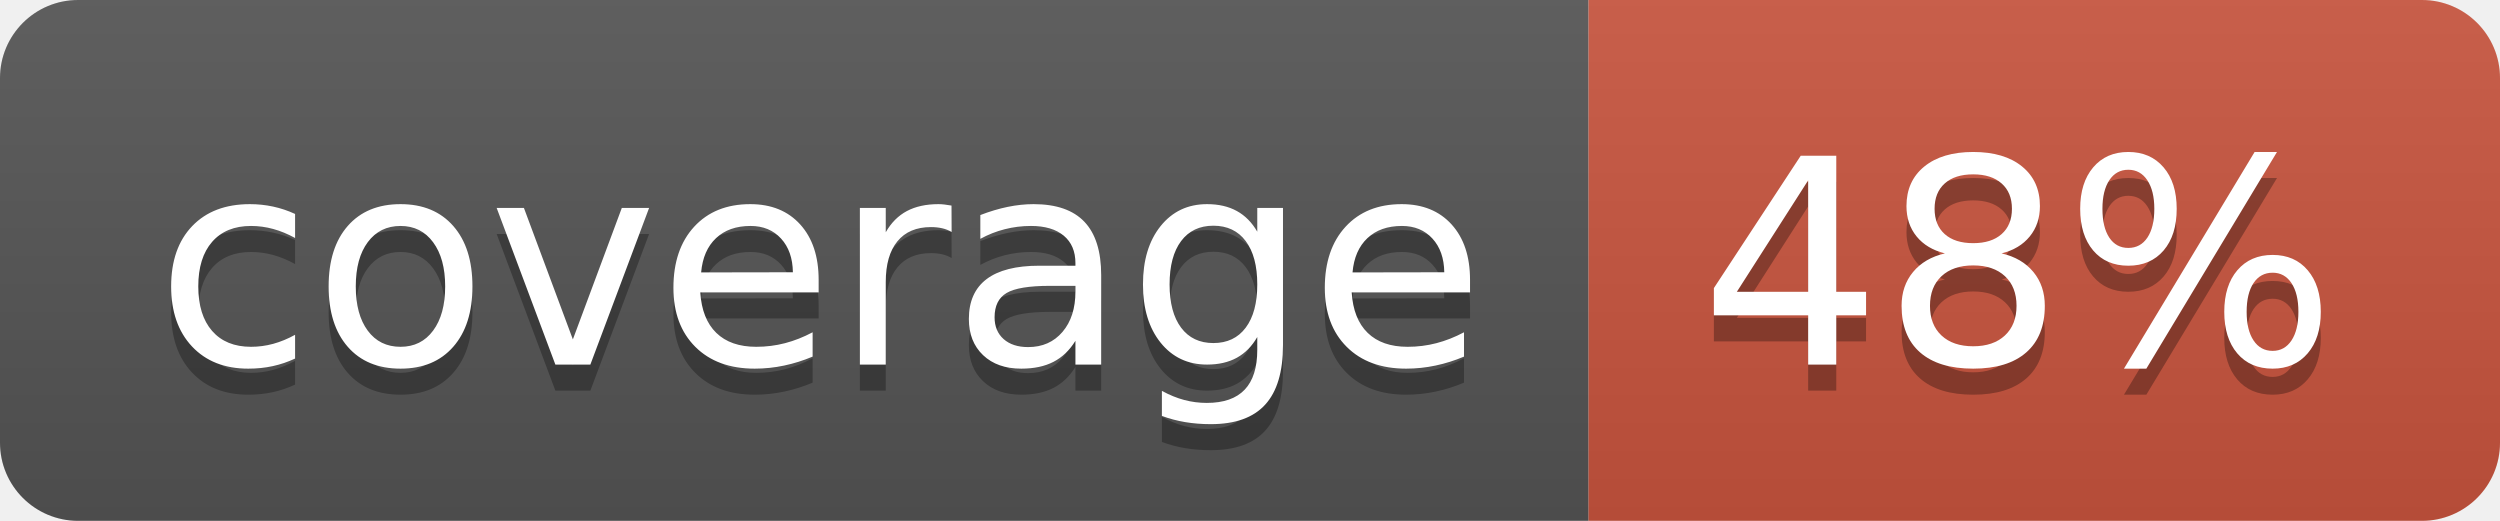
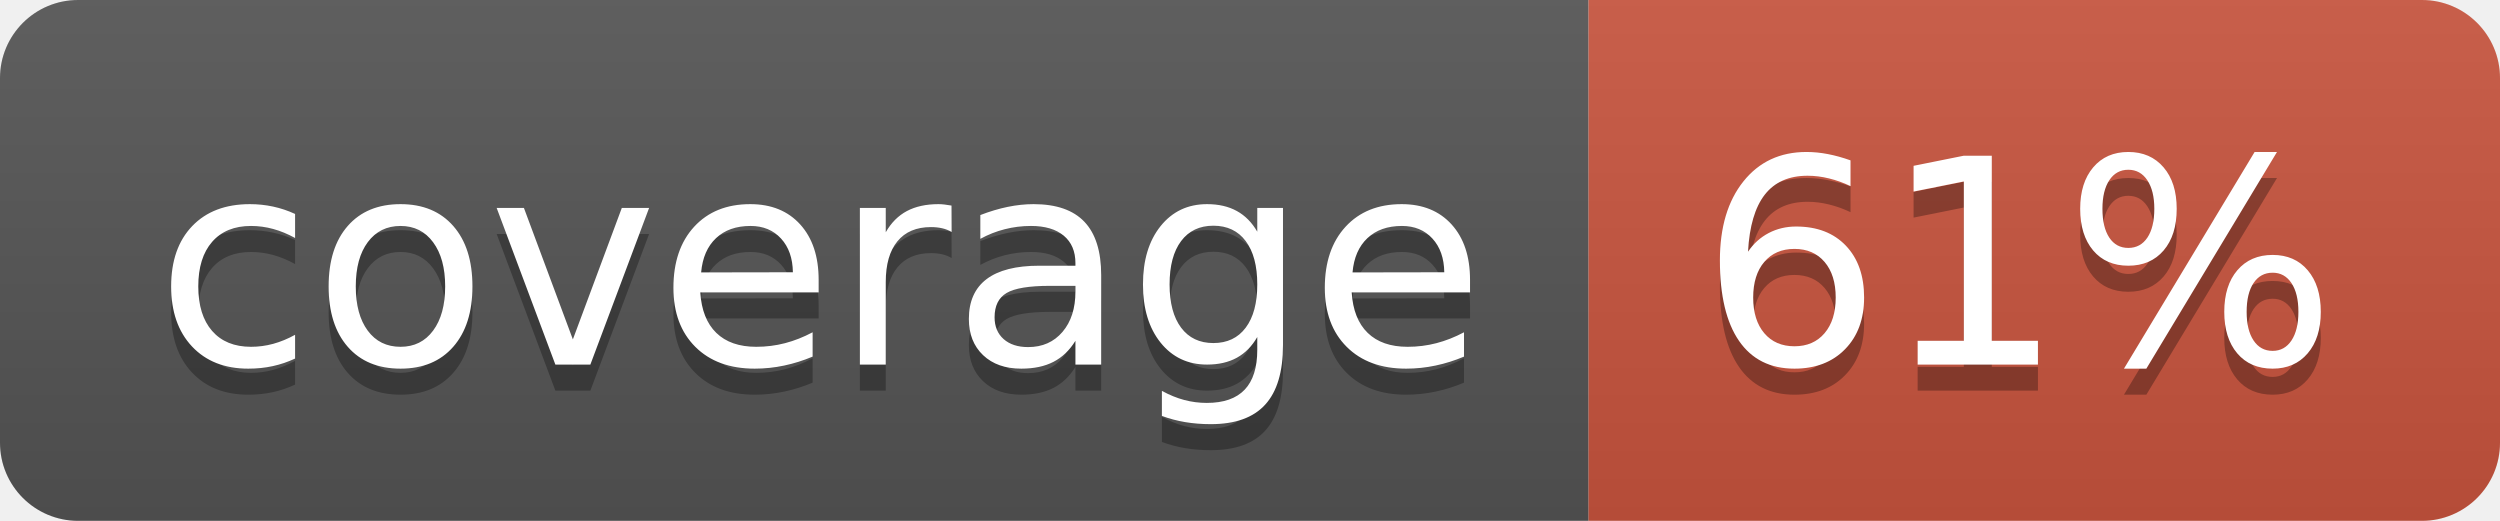
<svg xmlns="http://www.w3.org/2000/svg" width="96" height="20">
  <linearGradient id="b" x2="0" y2="100%">
    <stop offset="0" stop-color="#bbb" stop-opacity=".1" />
    <stop offset="1" stop-opacity=".1" />
  </linearGradient>
  <clipPath id="a">
    <rect width="96" height="20" rx="3" fill="#fff" />
  </clipPath>
  <g clip-path="url(#a)">
    <path fill="#555" d="M0 0h61v20H0z" />
    <path fill="#CA553E" d="M61 0h35v20H61z" />
    <path fill="url(#b)" d="M0 0h96v20H0z" />
  </g>
  <g fill="#fff" text-anchor="middle" font-family="DejaVu Sans,Verdana,Geneva,sans-serif" font-size="110">
    <text x="315" y="150" fill="#010101" fill-opacity=".3" transform="scale(.1)" textLength="510">coverage</text>
    <text x="315" y="140" transform="scale(.1)" textLength="510">coverage</text>
-     <text x="775" y="150" fill="#010101" fill-opacity=".3" transform="scale(.1)" textLength="250">48%</text>
-     <text x="775" y="140" transform="scale(.1)" textLength="250">48%</text>
+     <text x="775" y="150" fill="#010101" fill-opacity=".3" transform="scale(.1)" textLength="250">61%</text>
+     <text x="775" y="140" transform="scale(.1)" textLength="250">61%</text>
  </g>
</svg>
